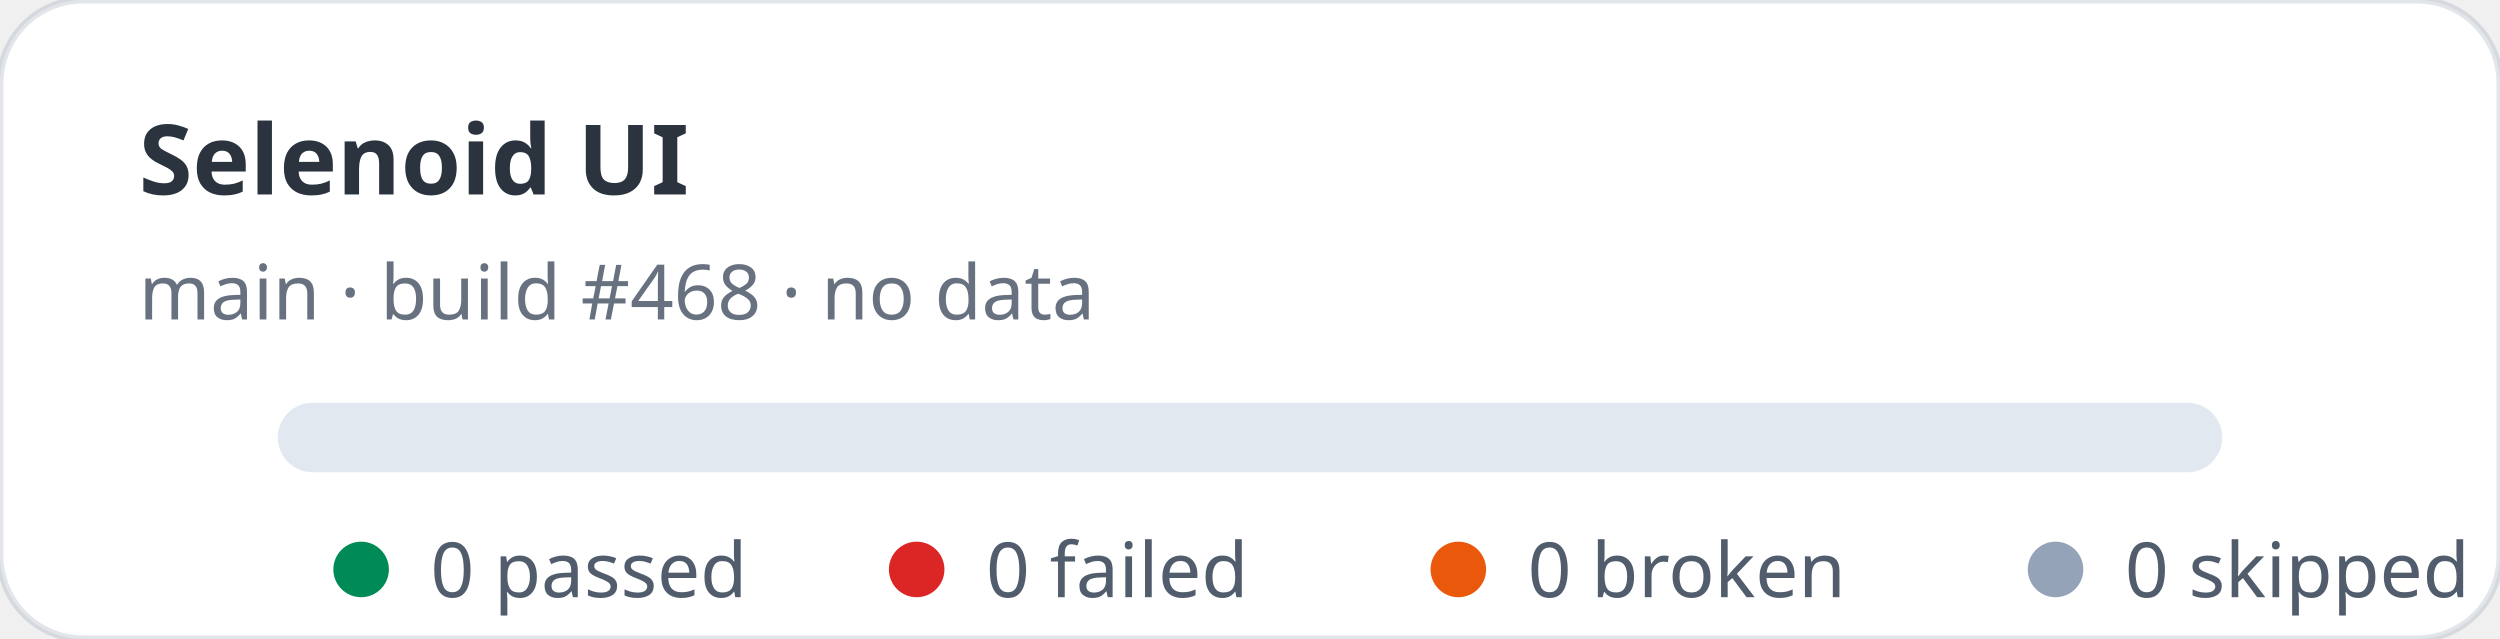
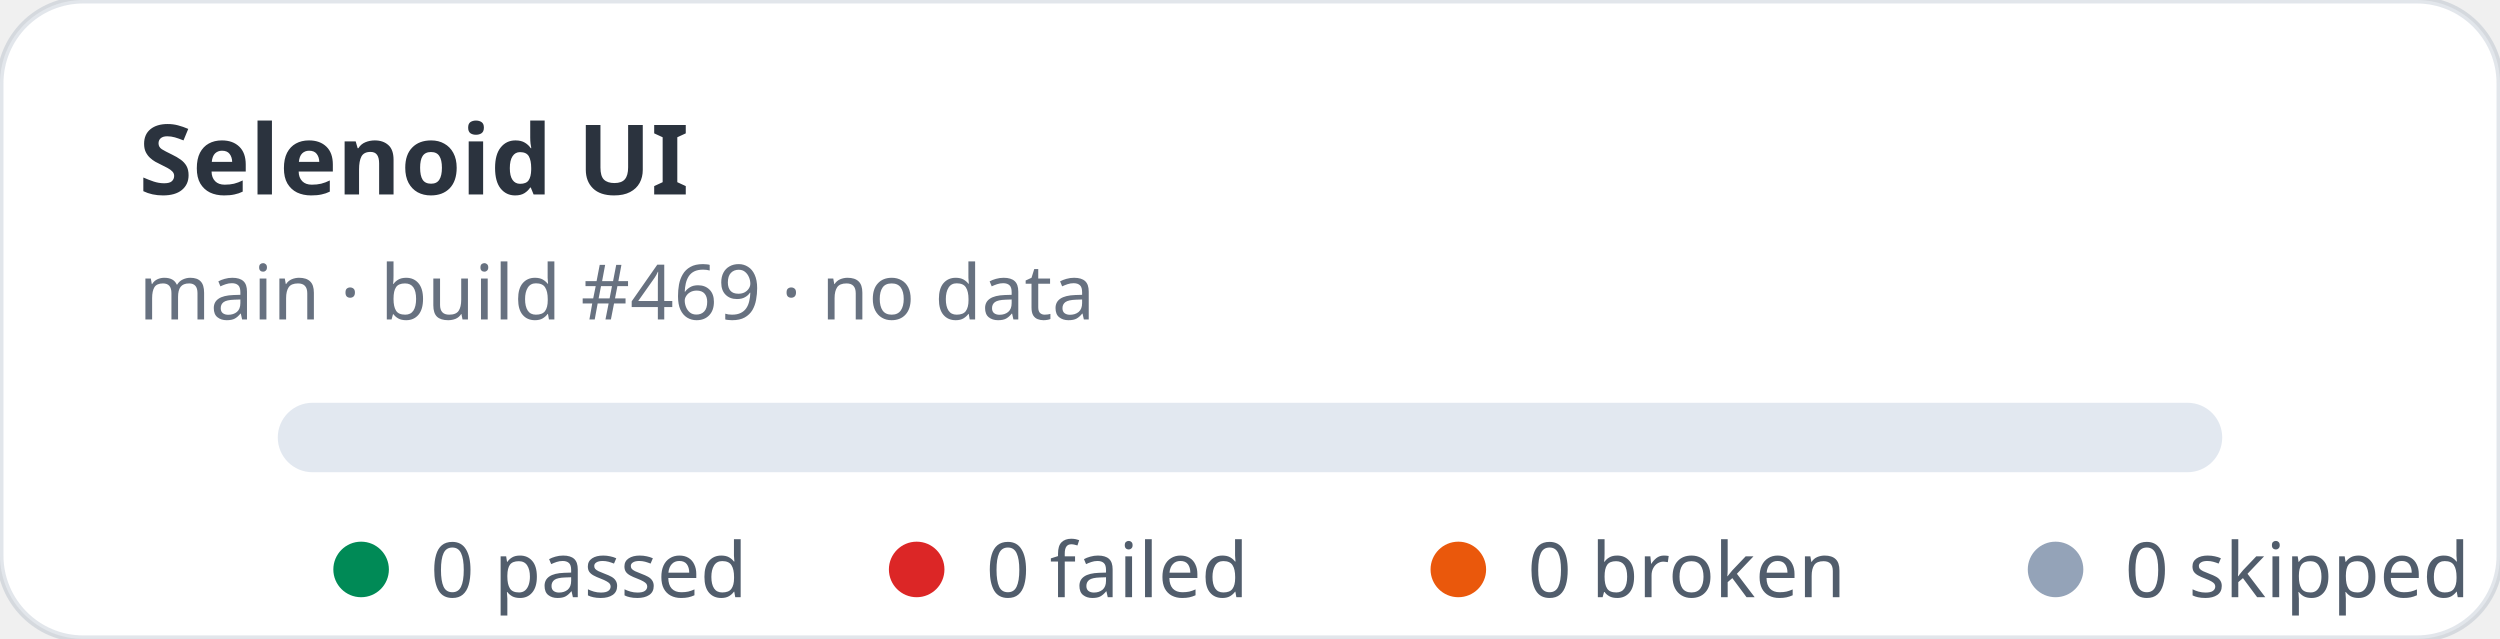
<svg xmlns="http://www.w3.org/2000/svg" width="360" height="92" viewBox="0 0 360 92" role="img" aria-label="Selenoid UI stats: 0 passed, 0 failed">
  <rect width="360" height="92" rx="12" fill="#ffffff" stroke="rgba(11,48,86,0.12)" />
  <text x="20" y="28" fill="rgba(1,10,24,0.83)" font-family="ui-sans-serif,system-ui,sans-serif" font-size="14" font-weight="700">Selenoid UI</text>
-   <text x="20" y="46" fill="rgba(2,19,44,0.6)" font-family="ui-sans-serif,system-ui,sans-serif" font-size="11">main · build #468 · no data</text>
+   <text x="20" y="46" fill="rgba(2,19,44,0.6)" font-family="ui-sans-serif,system-ui,sans-serif" font-size="11">main · build #469 · no data</text>
  <rect x="40" y="58" width="280" height="10" rx="5" fill="#e2e8f0" />
  <g font-family="ui-sans-serif,system-ui,sans-serif" font-size="11" fill="rgba(1,18,40,0.68)">
    <circle cx="52" cy="82" r="4" fill="#008a56" />
    <text x="62" y="86">0 passed</text>
    <circle cx="132" cy="82" r="4" fill="#dc2626" />
    <text x="142" y="86">0 failed</text>
    <circle cx="210" cy="82" r="4" fill="#ea580c" />
    <text x="220" y="86">0 broken</text>
    <circle cx="296" cy="82" r="4" fill="#94a3b8" />
    <text x="306" y="86">0 skipped</text>
  </g>
</svg>
